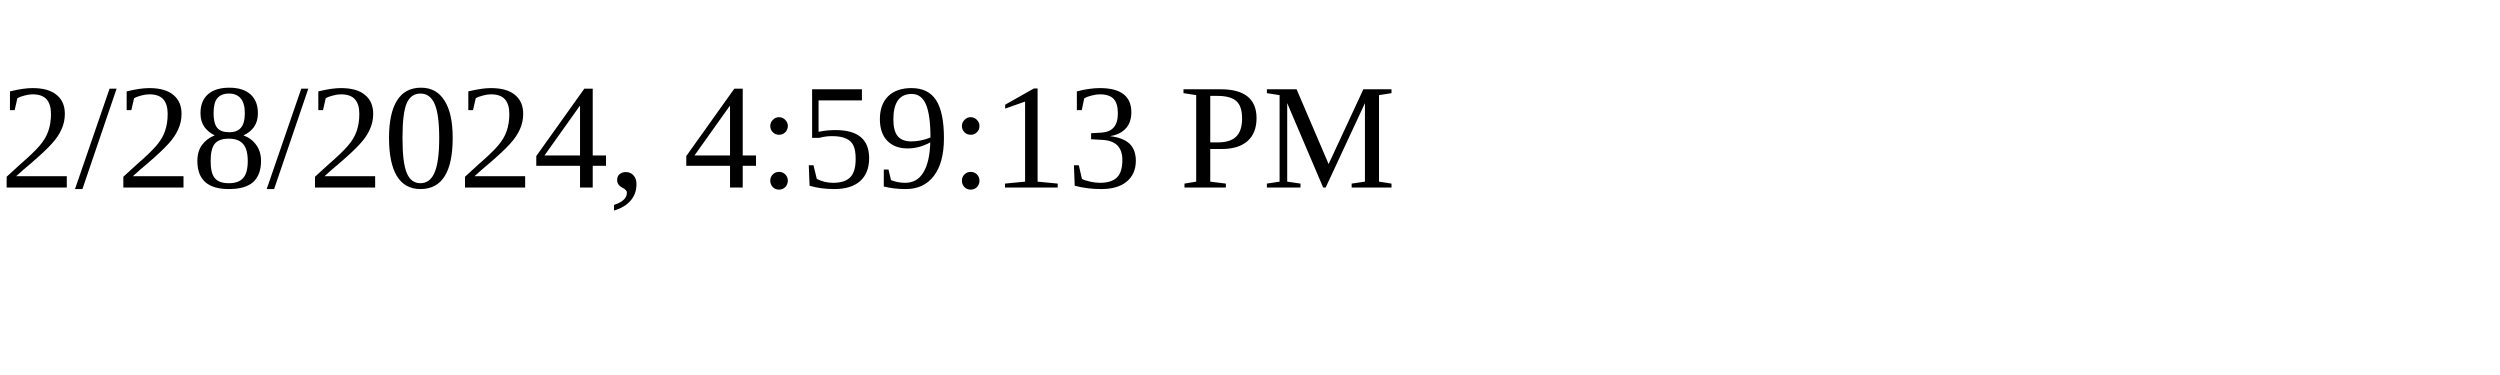
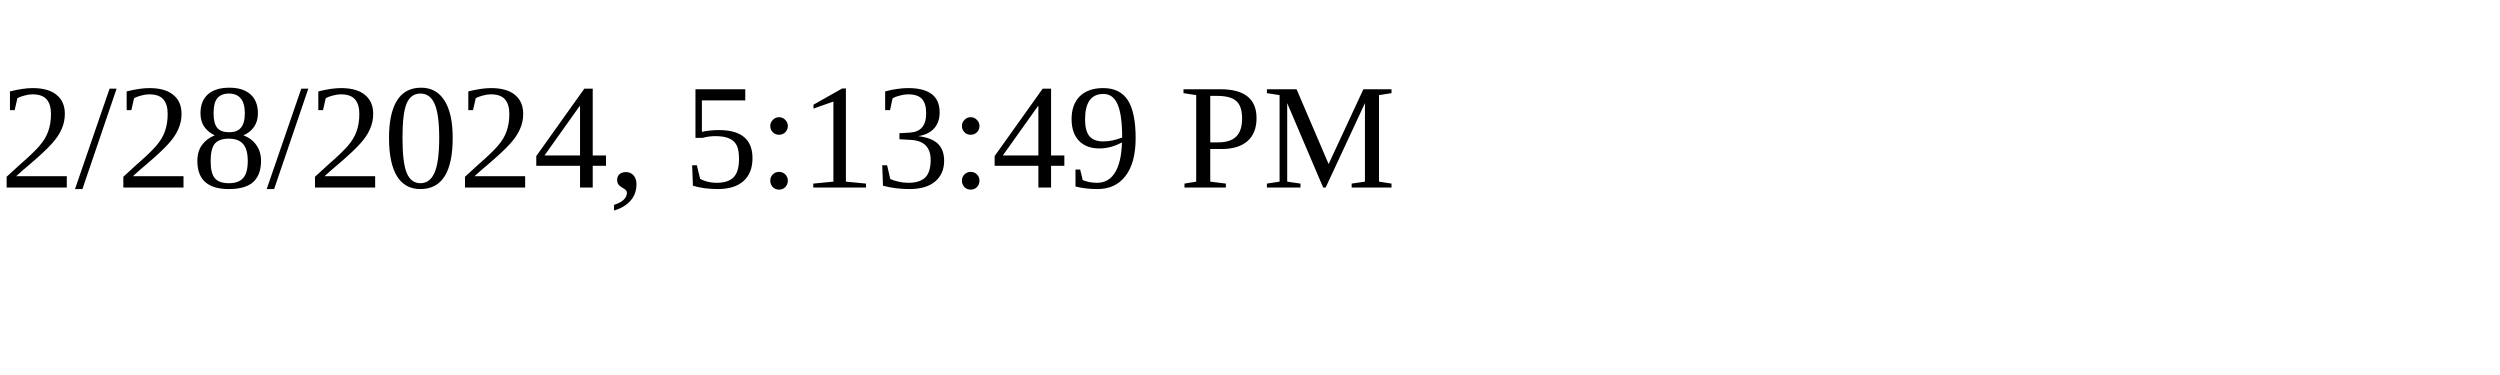
<svg xmlns="http://www.w3.org/2000/svg" height="30" width="200">
-   <text x="0" y="15">2/28/2024, 4:59:13 PM</text>
+   <text x="0" y="15">2/28/2024, 5:13:49 PM</text>
</svg>
